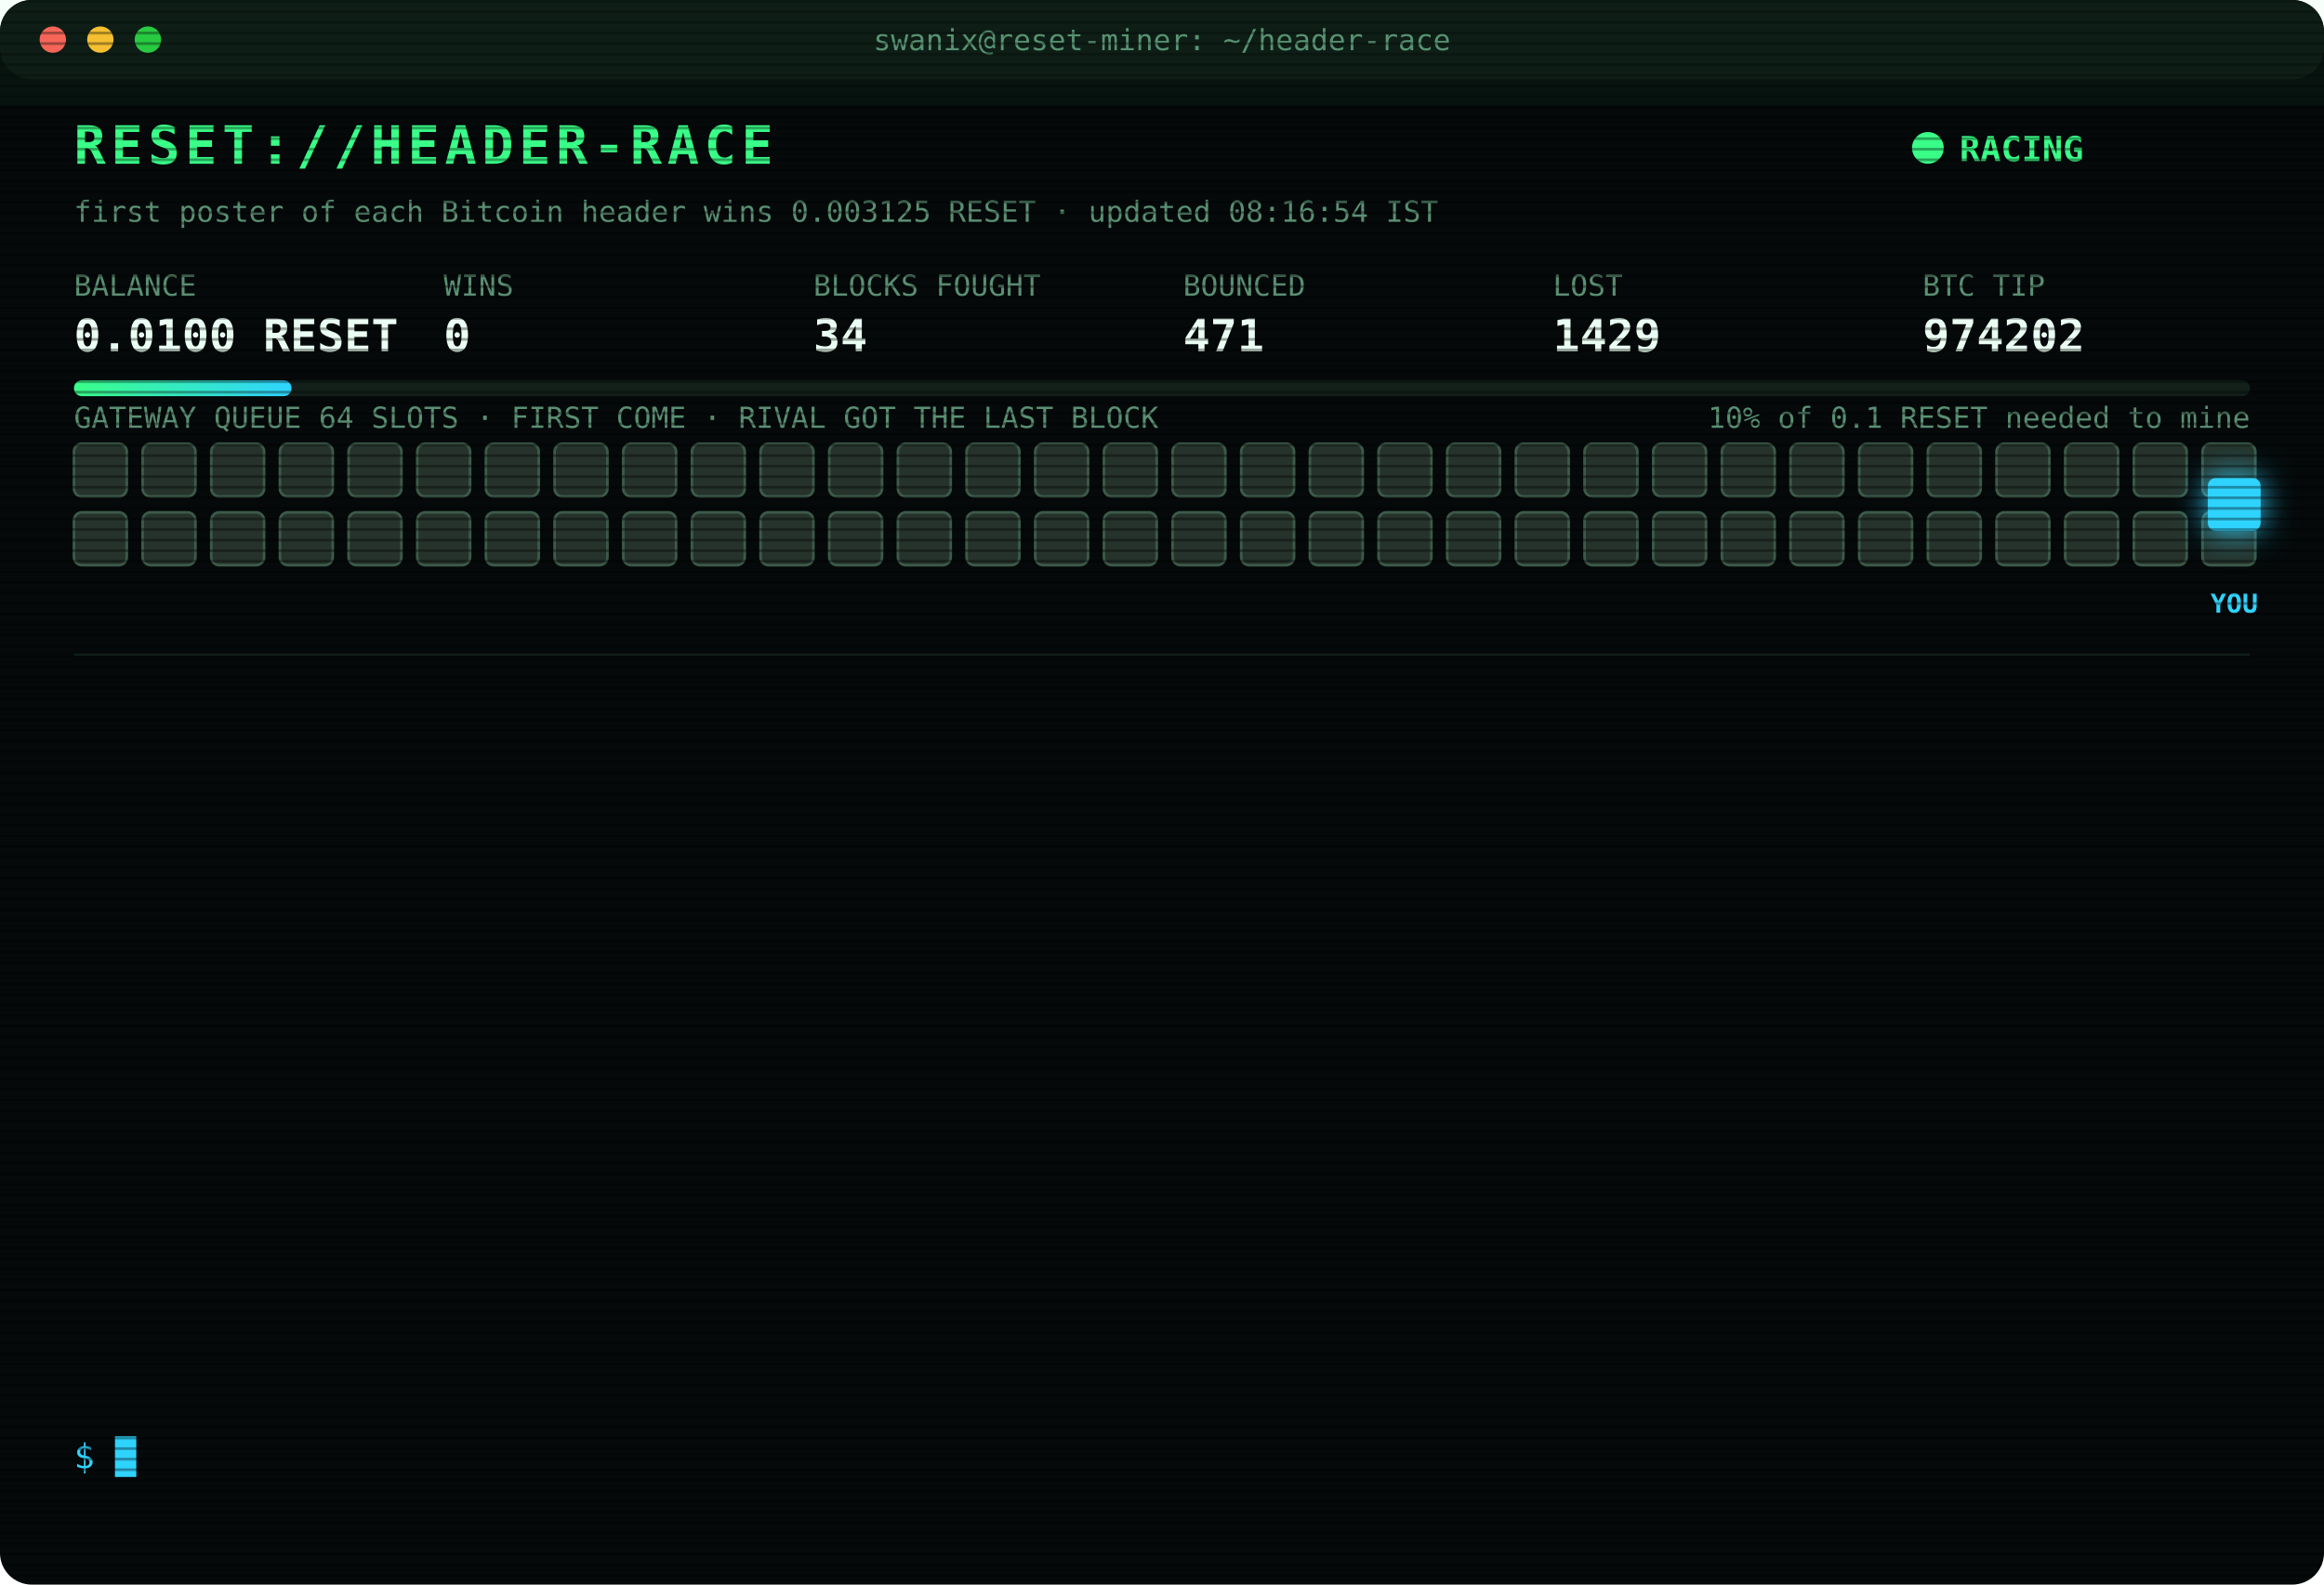
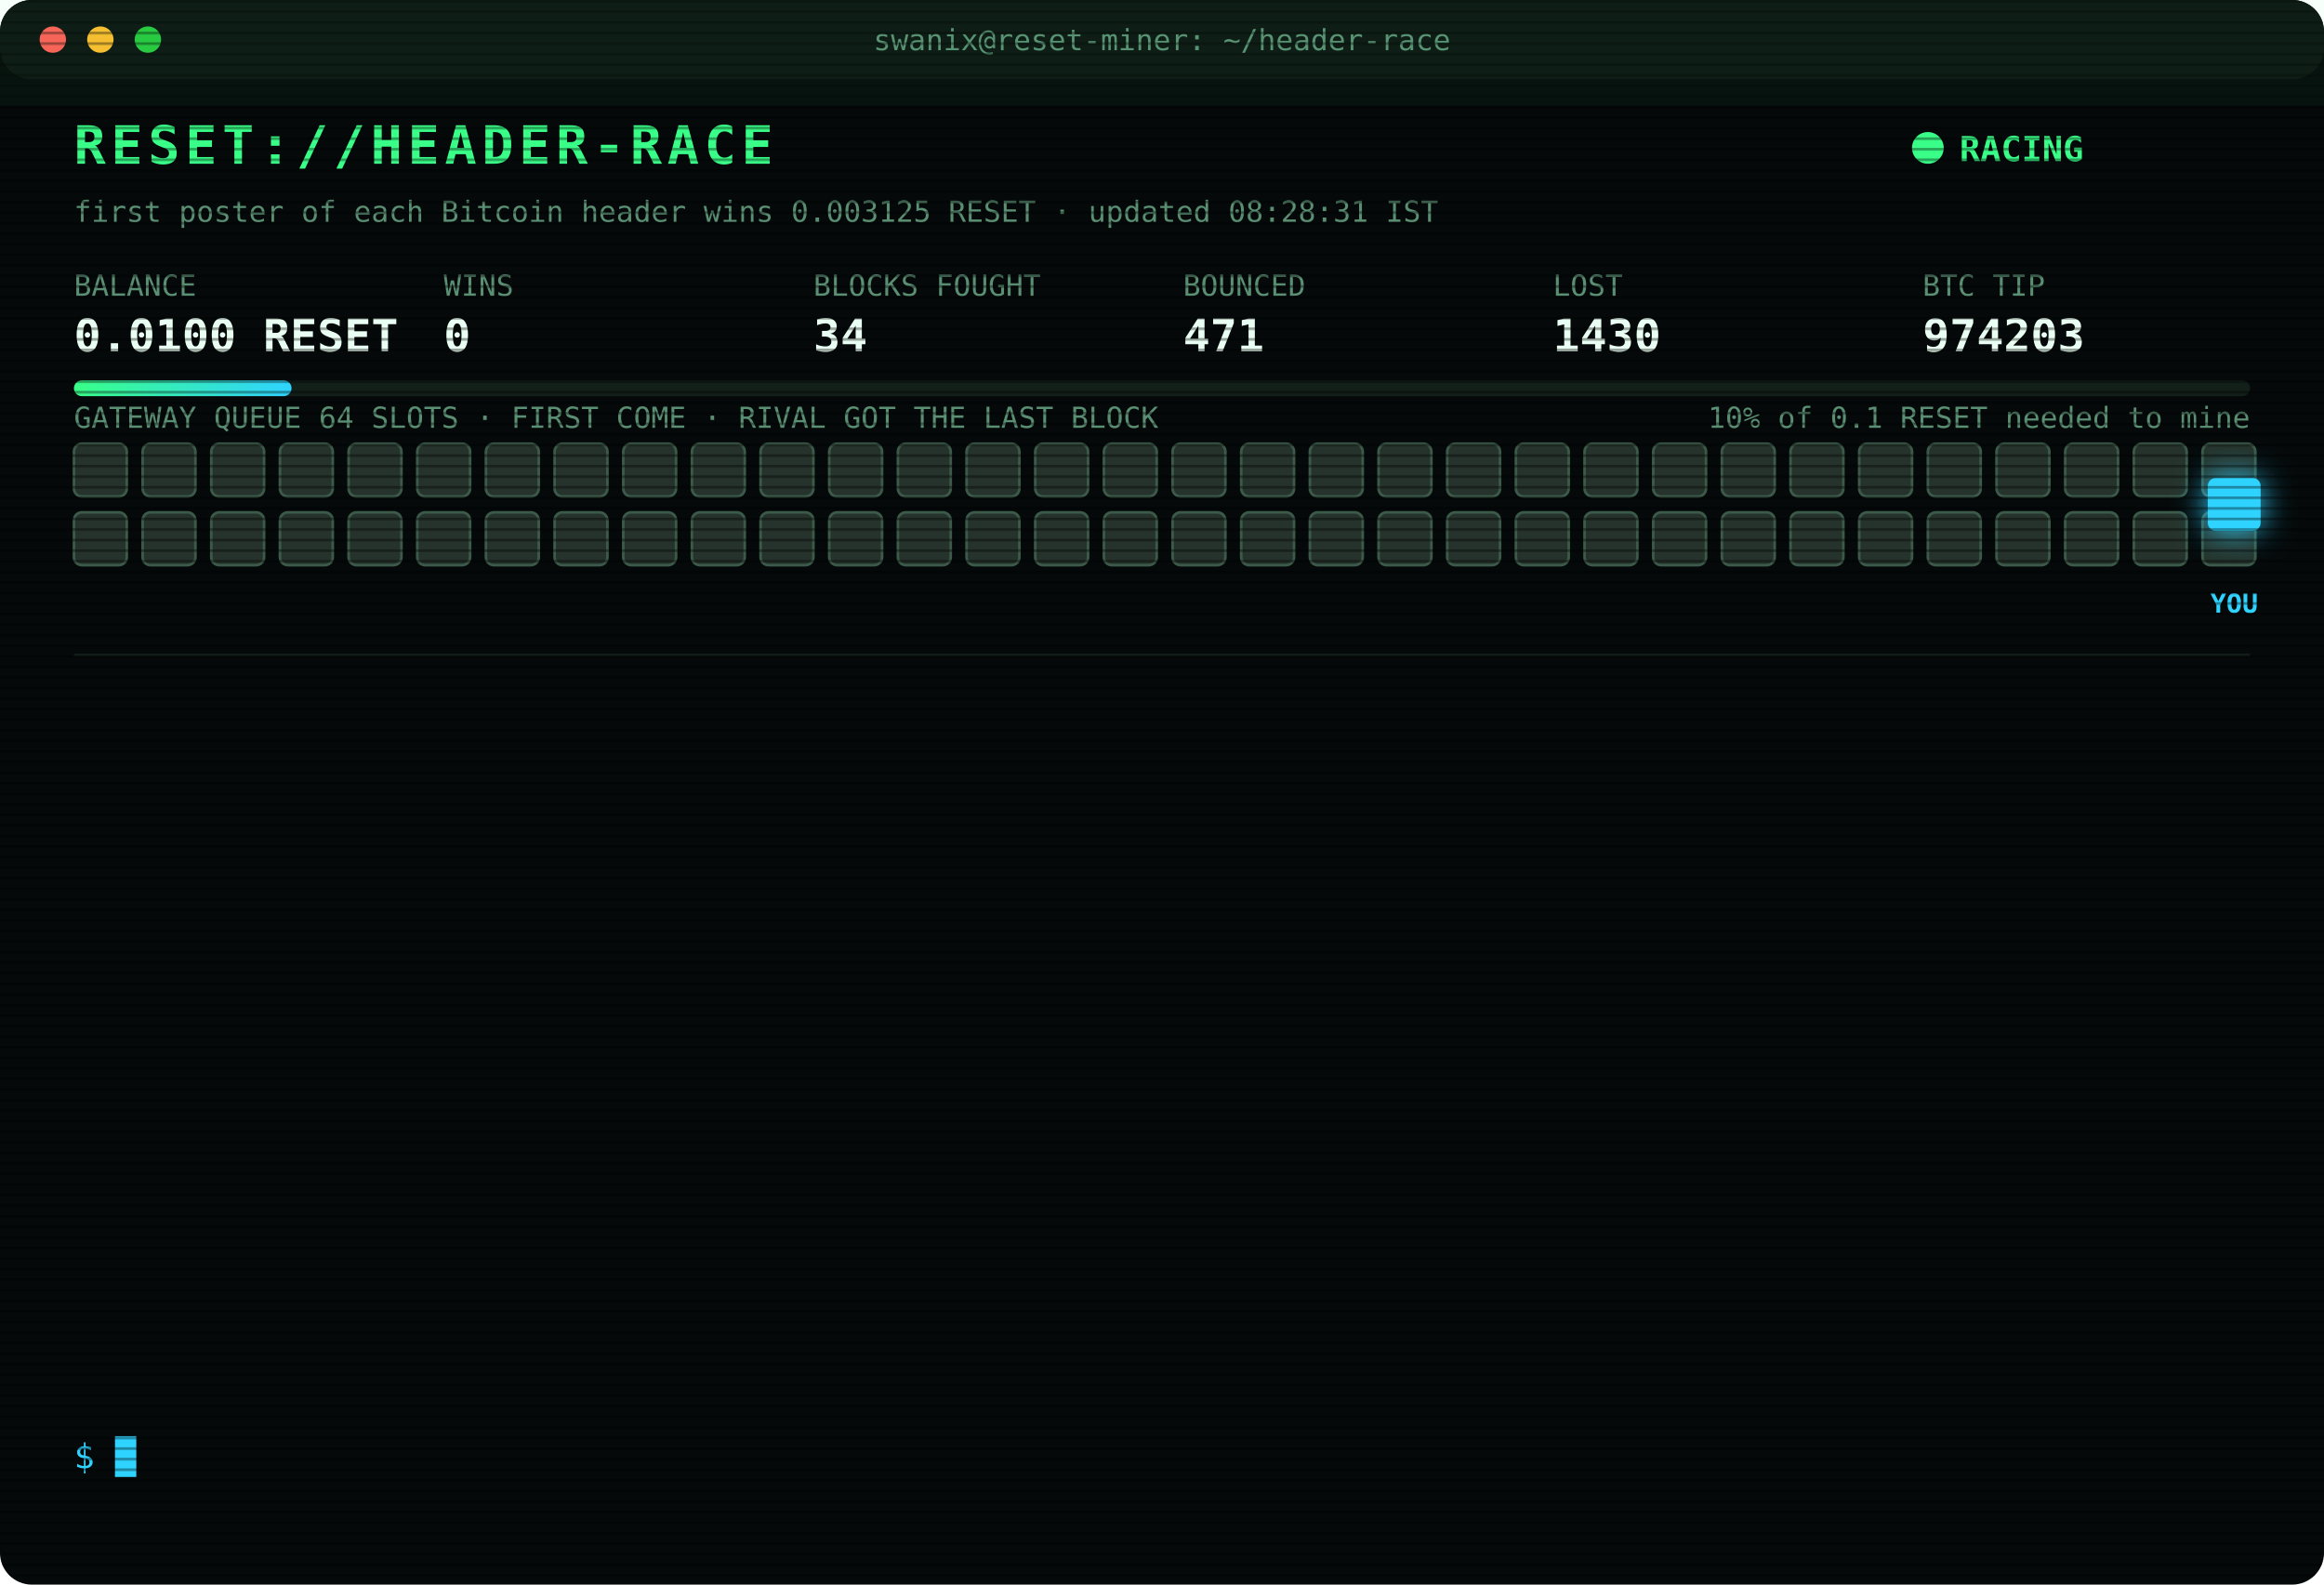
<svg xmlns="http://www.w3.org/2000/svg" width="880" height="600" viewBox="0 0 880 600" font-family="ui-monospace,SFMono-Regular,Menlo,Consolas,monospace">
  <style>
text{font-size:13px;fill:#7CFFB2}
.title{font-size:20px;font-weight:700;fill:#39FF88;letter-spacing:2px;animation:glitch 3s infinite steps(1)}
.sub{fill:#2fd3ff}.k{fill:#5a8f73;font-size:11px}.v{font-size:17px;font-weight:700;fill:#eafff3}
.ts{fill:#3f6b56}.boot{fill:#2fd3ff}.dim{fill:#5a8f73}.bad{fill:#ff4d6d}.warn{fill:#ffd23f}.mag{fill:#ff5cf0}.win{fill:#39FF88;font-weight:700}
.tag{font-size:10px;fill:#2fd3ff;font-weight:700}
.rival{fill:#26332c;stroke:#3c5a49;animation:jam 1.2s infinite alternate}
.idle{fill:#141c18;stroke:#22302a;animation:breathe 4s infinite}
.me{fill:#2fd3ff;filter:drop-shadow(0 0 6px #2fd3ff)}
.hover{animation:nudge 1.1s infinite ease-in-out}.bounce{animation:kick 1.4s infinite}
.ln{opacity:0;animation:in .4s forwards}
.cur{animation:blink 1s infinite steps(1)}
.scan{animation:scan 6s infinite linear}
.led{animation:blink 1.4s infinite}
@keyframes in{from{opacity:0;transform:translateX(-6px)}to{opacity:1;transform:none}}
@keyframes blink{50%{opacity:0}}
@keyframes jam{to{fill:#33463b}}
@keyframes breathe{50%{opacity:.4}}
@keyframes nudge{50%{transform:translateX(-10px)}}
@keyframes kick{0%,100%{transform:none}30%{transform:translateX(-14px)}55%{transform:translateX(10px) translateY(-6px)}}
@keyframes glitch{0%,92%{transform:none}93%{transform:translateX(2px);fill:#ff4d6d}95%{transform:translateX(-2px);fill:#2fd3ff}97%{transform:none}}
@keyframes scan{from{transform:translateY(-40px)}to{transform:translateY(600px)}}
</style>
  <defs>
    <pattern id="sl" width="4" height="4" patternUnits="userSpaceOnUse">
      <rect width="4" height="1" fill="#000" opacity=".35" />
    </pattern>
    <linearGradient id="bar">
      <stop offset="0" stop-color="#39FF88" />
      <stop offset="1" stop-color="#2fd3ff" />
    </linearGradient>
  </defs>
  <rect width="880" height="600" rx="12" fill="#05090a" />
  <rect width="880" height="30" rx="12" fill="#0d1512" />
  <circle cx="20" cy="15" r="5" fill="#ff5f57" />
  <circle cx="38" cy="15" r="5" fill="#febc2e" />
  <circle cx="56" cy="15" r="5" fill="#28c840" />
  <text x="440" y="19" text-anchor="middle" class="k">swanix@reset-miner: ~/header-race</text>
  <text x="28" y="62" class="title">RESET://HEADER-RACE</text>
  <circle class="led" cx="730" cy="56" r="6" fill="#39FF88" />
  <text x="742" y="61" class="win">RACING</text>
-   <text x="28" y="84" class="k">first poster of each Bitcoin header wins 0.003125 RESET · updated 08:16:54 IST</text>
+   <text x="28" y="84" class="k">first poster of each Bitcoin header wins 0.003125 RESET · updated 08:28:31 IST</text>
  <text x="28" y="112" class="k">BALANCE</text>
  <text x="28" y="133" class="v">0.0100 RESET</text>
  <text x="168" y="112" class="k">WINS</text>
  <text x="168" y="133" class="v">0</text>
  <text x="308" y="112" class="k">BLOCKS FOUGHT</text>
  <text x="308" y="133" class="v">34</text>
  <text x="448" y="112" class="k">BOUNCED</text>
  <text x="448" y="133" class="v">471</text>
  <text x="588" y="112" class="k">LOST</text>
-   <text x="588" y="133" class="v">1429</text>
+   <text x="588" y="133" class="v">1430</text>
  <text x="728" y="112" class="k">BTC TIP</text>
-   <text x="728" y="133" class="v">974202</text>
+   <text x="728" y="133" class="v">974203</text>
  <rect x="28" y="144" width="824" height="6" rx="3" fill="#13201a" />
  <rect x="28" y="144" width="82.4" height="6" rx="3" fill="url(#bar)" />
  <text x="852" y="162" text-anchor="end" class="k">10% of 0.1 RESET needed to mine</text>
  <text x="28" y="162" class="k">GATEWAY QUEUE 64 SLOTS · FIRST COME · RIVAL GOT THE LAST BLOCK</text>
  <rect class="rival" x="28" y="168" width="20" height="20" rx="3" style="animation-delay:0.00s" />
  <rect class="rival" x="54" y="168" width="20" height="20" rx="3" style="animation-delay:0.05s" />
  <rect class="rival" x="80" y="168" width="20" height="20" rx="3" style="animation-delay:0.10s" />
  <rect class="rival" x="106" y="168" width="20" height="20" rx="3" style="animation-delay:0.15s" />
  <rect class="rival" x="132" y="168" width="20" height="20" rx="3" style="animation-delay:0.20s" />
  <rect class="rival" x="158" y="168" width="20" height="20" rx="3" style="animation-delay:0.25s" />
  <rect class="rival" x="184" y="168" width="20" height="20" rx="3" style="animation-delay:0.30s" />
  <rect class="rival" x="210" y="168" width="20" height="20" rx="3" style="animation-delay:0.35s" />
  <rect class="rival" x="236" y="168" width="20" height="20" rx="3" style="animation-delay:0.40s" />
  <rect class="rival" x="262" y="168" width="20" height="20" rx="3" style="animation-delay:0.45s" />
  <rect class="rival" x="288" y="168" width="20" height="20" rx="3" style="animation-delay:0.50s" />
  <rect class="rival" x="314" y="168" width="20" height="20" rx="3" style="animation-delay:0.55s" />
  <rect class="rival" x="340" y="168" width="20" height="20" rx="3" style="animation-delay:0.60s" />
  <rect class="rival" x="366" y="168" width="20" height="20" rx="3" style="animation-delay:0.65s" />
  <rect class="rival" x="392" y="168" width="20" height="20" rx="3" style="animation-delay:0.70s" />
  <rect class="rival" x="418" y="168" width="20" height="20" rx="3" style="animation-delay:0.75s" />
  <rect class="rival" x="444" y="168" width="20" height="20" rx="3" style="animation-delay:0.80s" />
  <rect class="rival" x="470" y="168" width="20" height="20" rx="3" style="animation-delay:0.85s" />
  <rect class="rival" x="496" y="168" width="20" height="20" rx="3" style="animation-delay:0.90s" />
  <rect class="rival" x="522" y="168" width="20" height="20" rx="3" style="animation-delay:0.95s" />
  <rect class="rival" x="548" y="168" width="20" height="20" rx="3" style="animation-delay:1.00s" />
  <rect class="rival" x="574" y="168" width="20" height="20" rx="3" style="animation-delay:1.05s" />
  <rect class="rival" x="600" y="168" width="20" height="20" rx="3" style="animation-delay:1.10s" />
  <rect class="rival" x="626" y="168" width="20" height="20" rx="3" style="animation-delay:1.15s" />
  <rect class="rival" x="652" y="168" width="20" height="20" rx="3" style="animation-delay:1.20s" />
  <rect class="rival" x="678" y="168" width="20" height="20" rx="3" style="animation-delay:1.25s" />
  <rect class="rival" x="704" y="168" width="20" height="20" rx="3" style="animation-delay:1.30s" />
  <rect class="rival" x="730" y="168" width="20" height="20" rx="3" style="animation-delay:1.35s" />
  <rect class="rival" x="756" y="168" width="20" height="20" rx="3" style="animation-delay:1.40s" />
  <rect class="rival" x="782" y="168" width="20" height="20" rx="3" style="animation-delay:1.45s" />
  <rect class="rival" x="808" y="168" width="20" height="20" rx="3" style="animation-delay:1.50s" />
  <rect class="rival" x="834" y="168" width="20" height="20" rx="3" style="animation-delay:1.55s" />
  <rect class="rival" x="28" y="194" width="20" height="20" rx="3" style="animation-delay:1.60s" />
  <rect class="rival" x="54" y="194" width="20" height="20" rx="3" style="animation-delay:1.65s" />
  <rect class="rival" x="80" y="194" width="20" height="20" rx="3" style="animation-delay:1.70s" />
  <rect class="rival" x="106" y="194" width="20" height="20" rx="3" style="animation-delay:1.75s" />
  <rect class="rival" x="132" y="194" width="20" height="20" rx="3" style="animation-delay:1.80s" />
  <rect class="rival" x="158" y="194" width="20" height="20" rx="3" style="animation-delay:1.85s" />
  <rect class="rival" x="184" y="194" width="20" height="20" rx="3" style="animation-delay:1.90s" />
  <rect class="rival" x="210" y="194" width="20" height="20" rx="3" style="animation-delay:1.95s" />
  <rect class="rival" x="236" y="194" width="20" height="20" rx="3" style="animation-delay:2.00s" />
  <rect class="rival" x="262" y="194" width="20" height="20" rx="3" style="animation-delay:2.05s" />
  <rect class="rival" x="288" y="194" width="20" height="20" rx="3" style="animation-delay:2.10s" />
  <rect class="rival" x="314" y="194" width="20" height="20" rx="3" style="animation-delay:2.15s" />
  <rect class="rival" x="340" y="194" width="20" height="20" rx="3" style="animation-delay:2.20s" />
  <rect class="rival" x="366" y="194" width="20" height="20" rx="3" style="animation-delay:2.25s" />
  <rect class="rival" x="392" y="194" width="20" height="20" rx="3" style="animation-delay:2.30s" />
  <rect class="rival" x="418" y="194" width="20" height="20" rx="3" style="animation-delay:2.35s" />
  <rect class="rival" x="444" y="194" width="20" height="20" rx="3" style="animation-delay:2.40s" />
  <rect class="rival" x="470" y="194" width="20" height="20" rx="3" style="animation-delay:2.45s" />
  <rect class="rival" x="496" y="194" width="20" height="20" rx="3" style="animation-delay:2.50s" />
  <rect class="rival" x="522" y="194" width="20" height="20" rx="3" style="animation-delay:2.55s" />
  <rect class="rival" x="548" y="194" width="20" height="20" rx="3" style="animation-delay:2.60s" />
  <rect class="rival" x="574" y="194" width="20" height="20" rx="3" style="animation-delay:2.65s" />
  <rect class="rival" x="600" y="194" width="20" height="20" rx="3" style="animation-delay:2.70s" />
  <rect class="rival" x="626" y="194" width="20" height="20" rx="3" style="animation-delay:2.75s" />
  <rect class="rival" x="652" y="194" width="20" height="20" rx="3" style="animation-delay:2.80s" />
  <rect class="rival" x="678" y="194" width="20" height="20" rx="3" style="animation-delay:2.85s" />
  <rect class="rival" x="704" y="194" width="20" height="20" rx="3" style="animation-delay:2.90s" />
  <rect class="rival" x="730" y="194" width="20" height="20" rx="3" style="animation-delay:2.95s" />
  <rect class="rival" x="756" y="194" width="20" height="20" rx="3" style="animation-delay:3.00s" />
  <rect class="rival" x="782" y="194" width="20" height="20" rx="3" style="animation-delay:3.05s" />
  <rect class="rival" x="808" y="194" width="20" height="20" rx="3" style="animation-delay:3.10s" />
  <rect class="rival" x="834" y="194" width="20" height="20" rx="3" style="animation-delay:3.15s" />
  <g class="hover">
    <rect class="me" x="836" y="181" width="20" height="20" rx="3" />
    <text class="tag" x="846" y="232" text-anchor="middle">YOU</text>
  </g>
  <line x1="28" x2="852" y1="248" y2="248" stroke="#13201a" />
  <g class="ln" style="animation-delay:0.40s">
-     <text x="28" y="270" class="ts">04:43:31</text>
-     <text x="104" y="270" class="bad">[LOST] #974190 taken by a rival miner</text>
+     <text x="28" y="270" class="ts">05:37:26</text>
+     <text x="104" y="270" class="bad">[LOST] #974191 taken by a rival miner</text>
  </g>
  <g class="ln" style="animation-delay:0.65s">
-     <text x="28" y="292" class="ts">05:37:26</text>
-     <text x="104" y="292" class="bad">[LOST] #974191 taken by a rival miner</text>
+     <text x="28" y="292" class="ts">05:47:29</text>
+     <text x="104" y="292" class="bad">[LOST] #974192 taken by a rival miner</text>
  </g>
  <g class="ln" style="animation-delay:0.90s">
-     <text x="28" y="314" class="ts">05:47:29</text>
-     <text x="104" y="314" class="bad">[LOST] #974192 taken by a rival miner</text>
+     <text x="28" y="314" class="ts">05:55:04</text>
+     <text x="104" y="314" class="bad">[LOST] #974193 taken by a rival miner</text>
  </g>
  <g class="ln" style="animation-delay:1.15s">
-     <text x="28" y="336" class="ts">05:55:04</text>
-     <text x="104" y="336" class="bad">[LOST] #974193 taken by a rival miner</text>
+     <text x="28" y="336" class="ts">06:09:36</text>
+     <text x="104" y="336" class="bad">[LOST] #974194 taken by a rival miner</text>
  </g>
  <g class="ln" style="animation-delay:1.40s">
-     <text x="28" y="358" class="ts">06:09:36</text>
-     <text x="104" y="358" class="bad">[LOST] #974194 taken by a rival miner</text>
+     <text x="28" y="358" class="ts">06:24:10</text>
+     <text x="104" y="358" class="bad">[LOST] #974195 taken by a rival miner</text>
  </g>
  <g class="ln" style="animation-delay:1.65s">
-     <text x="28" y="380" class="ts">06:24:10</text>
-     <text x="104" y="380" class="bad">[LOST] #974195 taken by a rival miner</text>
+     <text x="28" y="380" class="ts">06:32:42</text>
+     <text x="104" y="380" class="bad">[LOST] #974196 taken by a rival miner</text>
  </g>
  <g class="ln" style="animation-delay:1.90s">
-     <text x="28" y="402" class="ts">06:32:42</text>
-     <text x="104" y="402" class="bad">[LOST] #974196 taken by a rival miner</text>
+     <text x="28" y="402" class="ts">07:03:05</text>
+     <text x="104" y="402" class="bad">[LOST] #974197 taken by a rival miner</text>
  </g>
  <g class="ln" style="animation-delay:2.15s">
-     <text x="28" y="424" class="ts">07:03:05</text>
-     <text x="104" y="424" class="bad">[LOST] #974197 taken by a rival miner</text>
+     <text x="28" y="424" class="ts">07:45:35</text>
+     <text x="104" y="424" class="bad">[LOST] #974198 taken by a rival miner</text>
  </g>
  <g class="ln" style="animation-delay:2.40s">
-     <text x="28" y="446" class="ts">07:45:35</text>
-     <text x="104" y="446" class="bad">[LOST] #974198 taken by a rival miner</text>
+     <text x="28" y="446" class="ts">07:47:46</text>
+     <text x="104" y="446" class="bad">[LOST] #974199 taken by a rival miner</text>
  </g>
  <g class="ln" style="animation-delay:2.65s">
-     <text x="28" y="468" class="ts">07:47:46</text>
-     <text x="104" y="468" class="bad">[LOST] #974199 taken by a rival miner</text>
+     <text x="28" y="468" class="ts">08:01:18</text>
+     <text x="104" y="468" class="bad">[LOST] #974200 taken by a rival miner</text>
  </g>
  <g class="ln" style="animation-delay:2.90s">
-     <text x="28" y="490" class="ts">08:01:18</text>
-     <text x="104" y="490" class="bad">[LOST] #974200 taken by a rival miner</text>
+     <text x="28" y="490" class="ts">08:05:11</text>
+     <text x="104" y="490" class="bad">[LOST] #974201 taken by a rival miner</text>
  </g>
  <g class="ln" style="animation-delay:3.15s">
-     <text x="28" y="512" class="ts">08:05:11</text>
-     <text x="104" y="512" class="bad">[LOST] #974201 taken by a rival miner</text>
+     <text x="28" y="512" class="ts">08:16:54</text>
+     <text x="104" y="512" class="bad">[LOST] #974202 taken by a rival miner</text>
  </g>
  <g class="ln" style="animation-delay:3.40s">
-     <text x="28" y="534" class="ts">08:16:54</text>
-     <text x="104" y="534" class="bad">[LOST] #974202 taken by a rival miner</text>
+     <text x="28" y="534" class="ts">08:28:31</text>
+     <text x="104" y="534" class="bad">[LOST] #974203 taken by a rival miner</text>
  </g>
  <text x="28" y="556" class="sub">$ <tspan class="cur">█</tspan>
  </text>
  <rect width="880" height="600" rx="12" fill="url(#sl)" pointer-events="none" />
  <rect class="scan" width="880" height="40" fill="#39FF88" opacity=".04" />
</svg>
